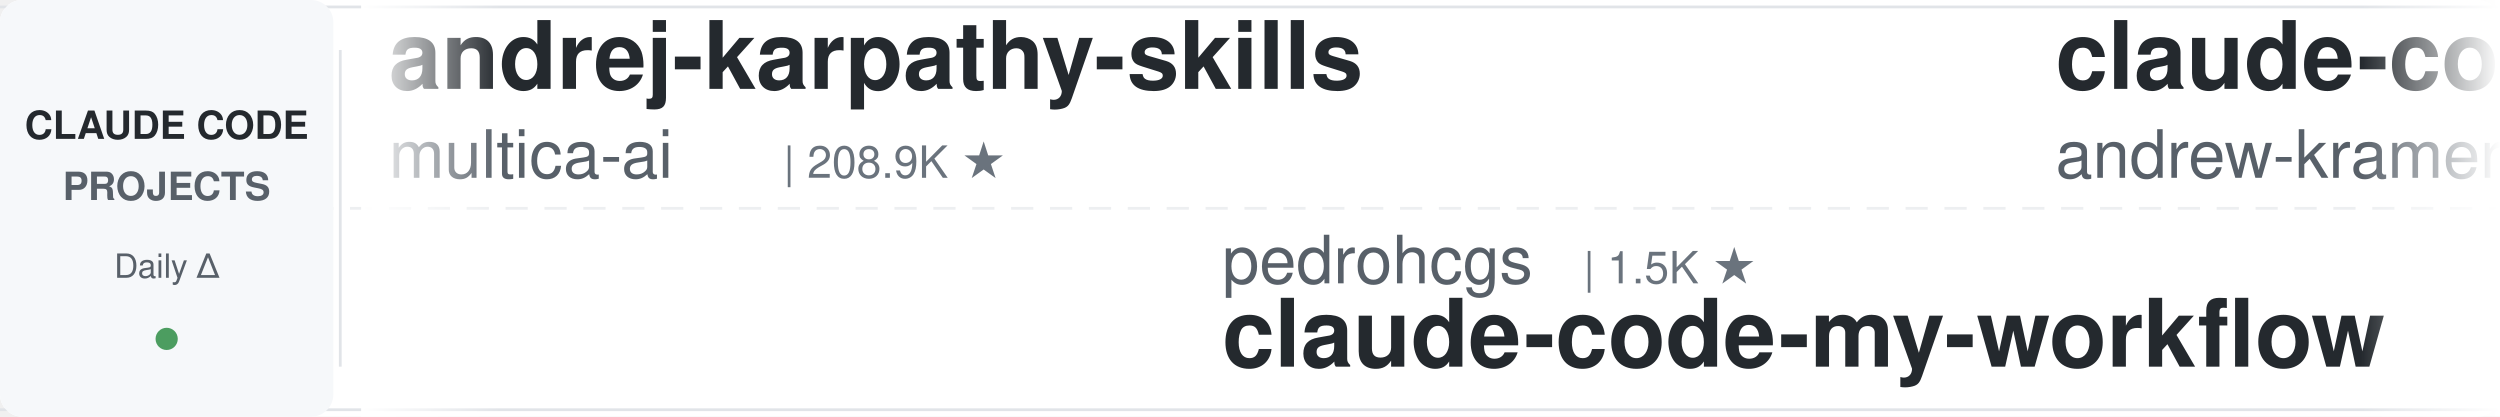
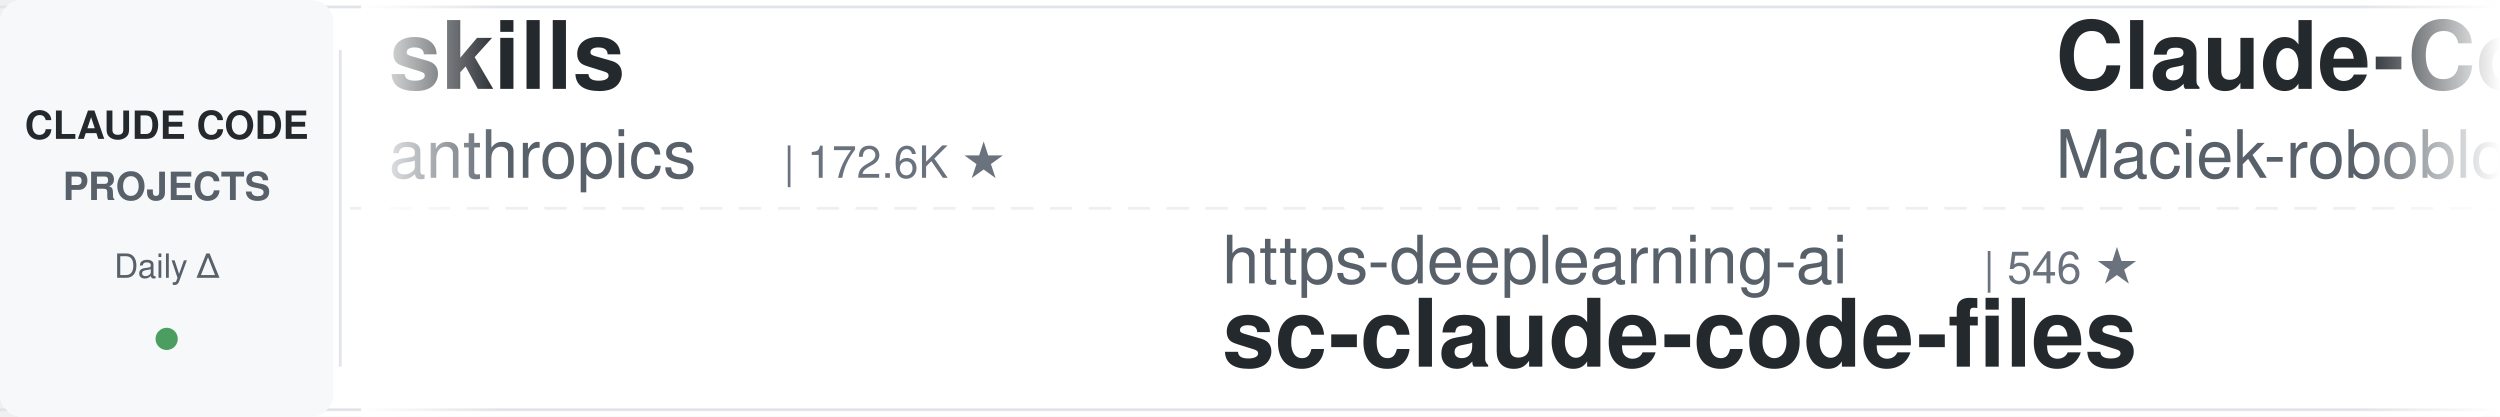
<svg xmlns="http://www.w3.org/2000/svg" width="900" height="150">
  <defs>
    <linearGradient id="leftFade" x1="0%" y1="0%" x2="100%" y2="0%">
      <stop offset="0%" style="stop-color:#ffffff;stop-opacity:1" />
      <stop offset="100%" style="stop-color:#ffffff;stop-opacity:0" />
    </linearGradient>
    <linearGradient id="rightFade" x1="0%" y1="0%" x2="100%" y2="0%">
      <stop offset="0%" style="stop-color:#ffffff;stop-opacity:0" />
      <stop offset="100%" style="stop-color:#ffffff;stop-opacity:1" />
    </linearGradient>
  </defs>
  <rect width="900" height="150" fill="#ffffff" rx="8" />
  <rect x="0" y="2" width="900" height="1" fill="#e1e4e8" />
  <rect x="0" y="147" width="900" height="1" fill="#e1e4e8" />
  <line x1="0" y1="75" x2="900" y2="75" stroke="#e1e4e8" stroke-width="1" stroke-dasharray="8 6" opacity="0.6" />
  <rect x="0" y="0" width="120" height="150" fill="#f6f8fa" rx="8" />
  <text x="60" y="50" font-family="-apple-system, BlinkMacSystemFont, 'Segoe UI', Helvetica, Arial, sans-serif" font-size="14" font-weight="600" fill="#24292e" text-anchor="middle">CLAUDE CODE</text>
  <text x="60" y="72" font-family="-apple-system, BlinkMacSystemFont, 'Segoe UI', Helvetica, Arial, sans-serif" font-size="14" font-weight="600" fill="#586069" text-anchor="middle">PROJECTS</text>
  <text x="60" y="100" font-family="-apple-system, BlinkMacSystemFont, 'Segoe UI', Helvetica, Arial, sans-serif" font-size="12" font-weight="500" fill="#586069" text-anchor="middle">Daily Δ</text>
  <circle cx="60" cy="122" r="4" fill="#22863a" opacity="0.8" />
  <rect x="122" y="18" width="1" height="114" fill="#e1e4e8" />
  <clipPath id="tickerClip">
    <rect x="130" y="0" width="770" height="150" />
  </clipPath>
  <g clip-path="url(#tickerClip)">
    <g id="tickerItems">
      <animateTransform attributeName="transform" attributeType="XML" type="translate" from="0 0" to="-3000 0" dur="54s" repeatCount="indefinite" />
      <g transform="translate(0, 0)">
-         <text x="140" y="32" font-family="-apple-system, BlinkMacSystemFont, 'Segoe UI', Helvetica, Arial, sans-serif" font-size="34" font-weight="600" fill="#24292e">andrej-karpathy-skills</text>
-         <text x="140" y="64" font-family="-apple-system, BlinkMacSystemFont, 'Segoe UI', Helvetica, Arial, sans-serif" font-size="24" font-weight="400" fill="#586069">multica-ai</text>
-         <text x="282" y="64" font-family="-apple-system, BlinkMacSystemFont, 'Segoe UI', Helvetica, Arial, sans-serif" font-size="16" font-weight="500" fill="#6a737d">| 208.9K ★</text>
+         <text x="140" y="32" font-family="-apple-system, BlinkMacSystemFont, 'Segoe UI', Helvetica, Arial, sans-serif" font-size="34" font-weight="600" fill="#24292e">skills</text>
+         <text x="140" y="64" font-family="-apple-system, BlinkMacSystemFont, 'Segoe UI', Helvetica, Arial, sans-serif" font-size="24" font-weight="400" fill="#586069">anthropics</text>
+         <text x="282" y="64" font-family="-apple-system, BlinkMacSystemFont, 'Segoe UI', Helvetica, Arial, sans-serif" font-size="16" font-weight="500" fill="#6a737d">| 172.6K ★</text>
      </g>
      <g transform="translate(300, 0)">
-         <text x="140" y="102" font-family="-apple-system, BlinkMacSystemFont, 'Segoe UI', Helvetica, Arial, sans-serif" font-size="24" font-weight="400" fill="#586069">pedrohcgs</text>
-         <text x="270" y="102" font-family="-apple-system, BlinkMacSystemFont, 'Segoe UI', Helvetica, Arial, sans-serif" font-size="16" font-weight="500" fill="#6a737d">| 1.5K ★</text>
-         <text x="140" y="132" font-family="-apple-system, BlinkMacSystemFont, 'Segoe UI', Helvetica, Arial, sans-serif" font-size="34" font-weight="600" fill="#24292e">claude-code-my-workflow</text>
+         <text x="140" y="102" font-family="-apple-system, BlinkMacSystemFont, 'Segoe UI', Helvetica, Arial, sans-serif" font-size="24" font-weight="400" fill="#586069">https-deeplearning-ai</text>
+         <text x="414" y="102" font-family="-apple-system, BlinkMacSystemFont, 'Segoe UI', Helvetica, Arial, sans-serif" font-size="16" font-weight="500" fill="#6a737d">| 546 ★</text>
+         <text x="140" y="132" font-family="-apple-system, BlinkMacSystemFont, 'Segoe UI', Helvetica, Arial, sans-serif" font-size="34" font-weight="600" fill="#24292e">sc-claude-code-files</text>
      </g>
      <g transform="translate(600, 0)">
-         <text x="140" y="32" font-family="-apple-system, BlinkMacSystemFont, 'Segoe UI', Helvetica, Arial, sans-serif" font-size="34" font-weight="600" fill="#24292e">claude-code-source-build</text>
-         <text x="140" y="64" font-family="-apple-system, BlinkMacSystemFont, 'Segoe UI', Helvetica, Arial, sans-serif" font-size="24" font-weight="400" fill="#586069">andrew-kramer-inno</text>
-         <text x="378" y="64" font-family="-apple-system, BlinkMacSystemFont, 'Segoe UI', Helvetica, Arial, sans-serif" font-size="16" font-weight="500" fill="#6a737d">| 594 ★</text>
+         <text x="140" y="32" font-family="-apple-system, BlinkMacSystemFont, 'Segoe UI', Helvetica, Arial, sans-serif" font-size="34" font-weight="600" fill="#24292e">Claude-Code-Usage-Monito...</text>
+         <text x="140" y="64" font-family="-apple-system, BlinkMacSystemFont, 'Segoe UI', Helvetica, Arial, sans-serif" font-size="24" font-weight="400" fill="#586069">Maciek-roboblog</text>
+         <text x="342" y="64" font-family="-apple-system, BlinkMacSystemFont, 'Segoe UI', Helvetica, Arial, sans-serif" font-size="16" font-weight="500" fill="#6a737d">| 8.7K ★</text>
      </g>
      <g transform="translate(900, 0)">
        <text x="140" y="102" font-family="-apple-system, BlinkMacSystemFont, 'Segoe UI', Helvetica, Arial, sans-serif" font-size="24" font-weight="400" fill="#586069">Piebald-AI</text>
        <text x="282" y="102" font-family="-apple-system, BlinkMacSystemFont, 'Segoe UI', Helvetica, Arial, sans-serif" font-size="16" font-weight="500" fill="#6a737d">| 12.5K ★</text>
        <text x="140" y="132" font-family="-apple-system, BlinkMacSystemFont, 'Segoe UI', Helvetica, Arial, sans-serif" font-size="34" font-weight="600" fill="#24292e">claude-code-system-promp...</text>
      </g>
      <g transform="translate(1200, 0)">
-         <text x="140" y="32" font-family="-apple-system, BlinkMacSystemFont, 'Segoe UI', Helvetica, Arial, sans-serif" font-size="34" font-weight="600" fill="#24292e">learn-claude-code</text>
-         <text x="140" y="64" font-family="-apple-system, BlinkMacSystemFont, 'Segoe UI', Helvetica, Arial, sans-serif" font-size="24" font-weight="400" fill="#586069">shareAI-lab</text>
-         <text x="294" y="64" font-family="-apple-system, BlinkMacSystemFont, 'Segoe UI', Helvetica, Arial, sans-serif" font-size="16" font-weight="500" fill="#6a737d">| 75.7K ★</text>
+         <text x="140" y="32" font-family="-apple-system, BlinkMacSystemFont, 'Segoe UI', Helvetica, Arial, sans-serif" font-size="34" font-weight="600" fill="#24292e">oh-my-claudecode</text>
+         <text x="140" y="64" font-family="-apple-system, BlinkMacSystemFont, 'Segoe UI', Helvetica, Arial, sans-serif" font-size="24" font-weight="400" fill="#586069">Yeachan-Heo</text>
+         <text x="294" y="64" font-family="-apple-system, BlinkMacSystemFont, 'Segoe UI', Helvetica, Arial, sans-serif" font-size="16" font-weight="500" fill="#6a737d">| 38.9K ★</text>
      </g>
      <g transform="translate(1500, 0)">
-         <text x="140" y="102" font-family="-apple-system, BlinkMacSystemFont, 'Segoe UI', Helvetica, Arial, sans-serif" font-size="24" font-weight="400" fill="#586069">disler</text>
-         <text x="234" y="102" font-family="-apple-system, BlinkMacSystemFont, 'Segoe UI', Helvetica, Arial, sans-serif" font-size="16" font-weight="500" fill="#6a737d">| 1.7K ★</text>
-         <text x="140" y="132" font-family="-apple-system, BlinkMacSystemFont, 'Segoe UI', Helvetica, Arial, sans-serif" font-size="34" font-weight="600" fill="#24292e">pi-vs-claude-code</text>
+         <text x="140" y="102" font-family="-apple-system, BlinkMacSystemFont, 'Segoe UI', Helvetica, Arial, sans-serif" font-size="24" font-weight="400" fill="#586069">feiskyer</text>
+         <text x="258" y="102" font-family="-apple-system, BlinkMacSystemFont, 'Segoe UI', Helvetica, Arial, sans-serif" font-size="16" font-weight="500" fill="#6a737d">| 1.6K ★</text>
+         <text x="140" y="132" font-family="-apple-system, BlinkMacSystemFont, 'Segoe UI', Helvetica, Arial, sans-serif" font-size="34" font-weight="600" fill="#24292e">claude-code-settings</text>
      </g>
      <g transform="translate(1800, 0)">
-         <text x="140" y="32" font-family="-apple-system, BlinkMacSystemFont, 'Segoe UI', Helvetica, Arial, sans-serif" font-size="34" font-weight="600" fill="#24292e">claude-code-spec-workflo...</text>
-         <text x="140" y="64" font-family="-apple-system, BlinkMacSystemFont, 'Segoe UI', Helvetica, Arial, sans-serif" font-size="24" font-weight="400" fill="#586069">Pimzino</text>
-         <text x="246" y="64" font-family="-apple-system, BlinkMacSystemFont, 'Segoe UI', Helvetica, Arial, sans-serif" font-size="16" font-weight="500" fill="#6a737d">| 3.9K ★</text>
+         <text x="140" y="32" font-family="-apple-system, BlinkMacSystemFont, 'Segoe UI', Helvetica, Arial, sans-serif" font-size="34" font-weight="600" fill="#24292e">Claude-Code-Source-Study</text>
+         <text x="140" y="64" font-family="-apple-system, BlinkMacSystemFont, 'Segoe UI', Helvetica, Arial, sans-serif" font-size="24" font-weight="400" fill="#586069">luyao618</text>
+         <text x="258" y="64" font-family="-apple-system, BlinkMacSystemFont, 'Segoe UI', Helvetica, Arial, sans-serif" font-size="16" font-weight="500" fill="#6a737d">| 1.7K ★</text>
      </g>
      <g transform="translate(2100, 0)">
-         <text x="140" y="102" font-family="-apple-system, BlinkMacSystemFont, 'Segoe UI', Helvetica, Arial, sans-serif" font-size="24" font-weight="400" fill="#586069">ding113</text>
-         <text x="246" y="102" font-family="-apple-system, BlinkMacSystemFont, 'Segoe UI', Helvetica, Arial, sans-serif" font-size="16" font-weight="500" fill="#6a737d">| 3.3K ★</text>
-         <text x="140" y="132" font-family="-apple-system, BlinkMacSystemFont, 'Segoe UI', Helvetica, Arial, sans-serif" font-size="34" font-weight="600" fill="#24292e">claude-code-hub</text>
+         <text x="140" y="102" font-family="-apple-system, BlinkMacSystemFont, 'Segoe UI', Helvetica, Arial, sans-serif" font-size="24" font-weight="400" fill="#586069">VILA-Lab</text>
+         <text x="258" y="102" font-family="-apple-system, BlinkMacSystemFont, 'Segoe UI', Helvetica, Arial, sans-serif" font-size="16" font-weight="500" fill="#6a737d">| 2.1K ★</text>
+         <text x="140" y="132" font-family="-apple-system, BlinkMacSystemFont, 'Segoe UI', Helvetica, Arial, sans-serif" font-size="34" font-weight="600" fill="#24292e">Dive-into-Claude-Code</text>
      </g>
      <g transform="translate(2400, 0)">
-         <text x="140" y="32" font-family="-apple-system, BlinkMacSystemFont, 'Segoe UI', Helvetica, Arial, sans-serif" font-size="34" font-weight="600" fill="#24292e">claude-code-tudou</text>
-         <text x="140" y="64" font-family="-apple-system, BlinkMacSystemFont, 'Segoe UI', Helvetica, Arial, sans-serif" font-size="24" font-weight="400" fill="#586069">AICoderTudou</text>
-         <text x="306" y="64" font-family="-apple-system, BlinkMacSystemFont, 'Segoe UI', Helvetica, Arial, sans-serif" font-size="16" font-weight="500" fill="#6a737d">| 495 ★</text>
+         <text x="140" y="32" font-family="-apple-system, BlinkMacSystemFont, 'Segoe UI', Helvetica, Arial, sans-serif" font-size="34" font-weight="600" fill="#24292e">claude-code-tips</text>
+         <text x="140" y="64" font-family="-apple-system, BlinkMacSystemFont, 'Segoe UI', Helvetica, Arial, sans-serif" font-size="24" font-weight="400" fill="#586069">ykdojo</text>
+         <text x="234" y="64" font-family="-apple-system, BlinkMacSystemFont, 'Segoe UI', Helvetica, Arial, sans-serif" font-size="16" font-weight="500" fill="#6a737d">| 10.0K ★</text>
      </g>
      <g transform="translate(2700, 0)">
-         <text x="140" y="102" font-family="-apple-system, BlinkMacSystemFont, 'Segoe UI', Helvetica, Arial, sans-serif" font-size="24" font-weight="400" fill="#586069">alejandrobalderas</text>
-         <text x="366" y="102" font-family="-apple-system, BlinkMacSystemFont, 'Segoe UI', Helvetica, Arial, sans-serif" font-size="16" font-weight="500" fill="#6a737d">| 2.8K ★</text>
-         <text x="140" y="132" font-family="-apple-system, BlinkMacSystemFont, 'Segoe UI', Helvetica, Arial, sans-serif" font-size="34" font-weight="600" fill="#24292e">claude-code-from-source</text>
+         <text x="140" y="102" font-family="-apple-system, BlinkMacSystemFont, 'Segoe UI', Helvetica, Arial, sans-serif" font-size="24" font-weight="400" fill="#586069">Donchitos</text>
+         <text x="270" y="102" font-family="-apple-system, BlinkMacSystemFont, 'Segoe UI', Helvetica, Arial, sans-serif" font-size="16" font-weight="500" fill="#6a737d">| 24.7K ★</text>
+         <text x="140" y="132" font-family="-apple-system, BlinkMacSystemFont, 'Segoe UI', Helvetica, Arial, sans-serif" font-size="34" font-weight="600" fill="#24292e">Claude-Code-Game-Studios</text>
      </g>
      <g transform="translate(3000, 0)">
-         <text x="140" y="32" font-family="-apple-system, BlinkMacSystemFont, 'Segoe UI', Helvetica, Arial, sans-serif" font-size="34" font-weight="600" fill="#24292e">andrej-karpathy-skills</text>
-         <text x="140" y="64" font-family="-apple-system, BlinkMacSystemFont, 'Segoe UI', Helvetica, Arial, sans-serif" font-size="24" font-weight="400" fill="#586069">multica-ai</text>
-         <text x="282" y="64" font-family="-apple-system, BlinkMacSystemFont, 'Segoe UI', Helvetica, Arial, sans-serif" font-size="16" font-weight="500" fill="#6a737d">| 208.9K ★</text>
+         <text x="140" y="32" font-family="-apple-system, BlinkMacSystemFont, 'Segoe UI', Helvetica, Arial, sans-serif" font-size="34" font-weight="600" fill="#24292e">skills</text>
+         <text x="140" y="64" font-family="-apple-system, BlinkMacSystemFont, 'Segoe UI', Helvetica, Arial, sans-serif" font-size="24" font-weight="400" fill="#586069">anthropics</text>
+         <text x="282" y="64" font-family="-apple-system, BlinkMacSystemFont, 'Segoe UI', Helvetica, Arial, sans-serif" font-size="16" font-weight="500" fill="#6a737d">| 172.6K ★</text>
      </g>
      <g transform="translate(3300, 0)">
-         <text x="140" y="102" font-family="-apple-system, BlinkMacSystemFont, 'Segoe UI', Helvetica, Arial, sans-serif" font-size="24" font-weight="400" fill="#586069">pedrohcgs</text>
-         <text x="270" y="102" font-family="-apple-system, BlinkMacSystemFont, 'Segoe UI', Helvetica, Arial, sans-serif" font-size="16" font-weight="500" fill="#6a737d">| 1.5K ★</text>
-         <text x="140" y="132" font-family="-apple-system, BlinkMacSystemFont, 'Segoe UI', Helvetica, Arial, sans-serif" font-size="34" font-weight="600" fill="#24292e">claude-code-my-workflow</text>
+         <text x="140" y="102" font-family="-apple-system, BlinkMacSystemFont, 'Segoe UI', Helvetica, Arial, sans-serif" font-size="24" font-weight="400" fill="#586069">https-deeplearning-ai</text>
+         <text x="414" y="102" font-family="-apple-system, BlinkMacSystemFont, 'Segoe UI', Helvetica, Arial, sans-serif" font-size="16" font-weight="500" fill="#6a737d">| 546 ★</text>
+         <text x="140" y="132" font-family="-apple-system, BlinkMacSystemFont, 'Segoe UI', Helvetica, Arial, sans-serif" font-size="34" font-weight="600" fill="#24292e">sc-claude-code-files</text>
      </g>
      <g transform="translate(3600, 0)">
-         <text x="140" y="32" font-family="-apple-system, BlinkMacSystemFont, 'Segoe UI', Helvetica, Arial, sans-serif" font-size="34" font-weight="600" fill="#24292e">claude-code-source-build</text>
-         <text x="140" y="64" font-family="-apple-system, BlinkMacSystemFont, 'Segoe UI', Helvetica, Arial, sans-serif" font-size="24" font-weight="400" fill="#586069">andrew-kramer-inno</text>
-         <text x="378" y="64" font-family="-apple-system, BlinkMacSystemFont, 'Segoe UI', Helvetica, Arial, sans-serif" font-size="16" font-weight="500" fill="#6a737d">| 594 ★</text>
+         <text x="140" y="32" font-family="-apple-system, BlinkMacSystemFont, 'Segoe UI', Helvetica, Arial, sans-serif" font-size="34" font-weight="600" fill="#24292e">Claude-Code-Usage-Monito...</text>
+         <text x="140" y="64" font-family="-apple-system, BlinkMacSystemFont, 'Segoe UI', Helvetica, Arial, sans-serif" font-size="24" font-weight="400" fill="#586069">Maciek-roboblog</text>
+         <text x="342" y="64" font-family="-apple-system, BlinkMacSystemFont, 'Segoe UI', Helvetica, Arial, sans-serif" font-size="16" font-weight="500" fill="#6a737d">| 8.7K ★</text>
      </g>
      <g transform="translate(3900, 0)">
        <text x="140" y="102" font-family="-apple-system, BlinkMacSystemFont, 'Segoe UI', Helvetica, Arial, sans-serif" font-size="24" font-weight="400" fill="#586069">Piebald-AI</text>
        <text x="282" y="102" font-family="-apple-system, BlinkMacSystemFont, 'Segoe UI', Helvetica, Arial, sans-serif" font-size="16" font-weight="500" fill="#6a737d">| 12.5K ★</text>
        <text x="140" y="132" font-family="-apple-system, BlinkMacSystemFont, 'Segoe UI', Helvetica, Arial, sans-serif" font-size="34" font-weight="600" fill="#24292e">claude-code-system-promp...</text>
      </g>
    </g>
  </g>
  <rect x="130" y="0" width="50" height="150" fill="url(#leftFade)" />
  <rect x="850" y="0" width="50" height="150" fill="url(#rightFade)" />
</svg>
